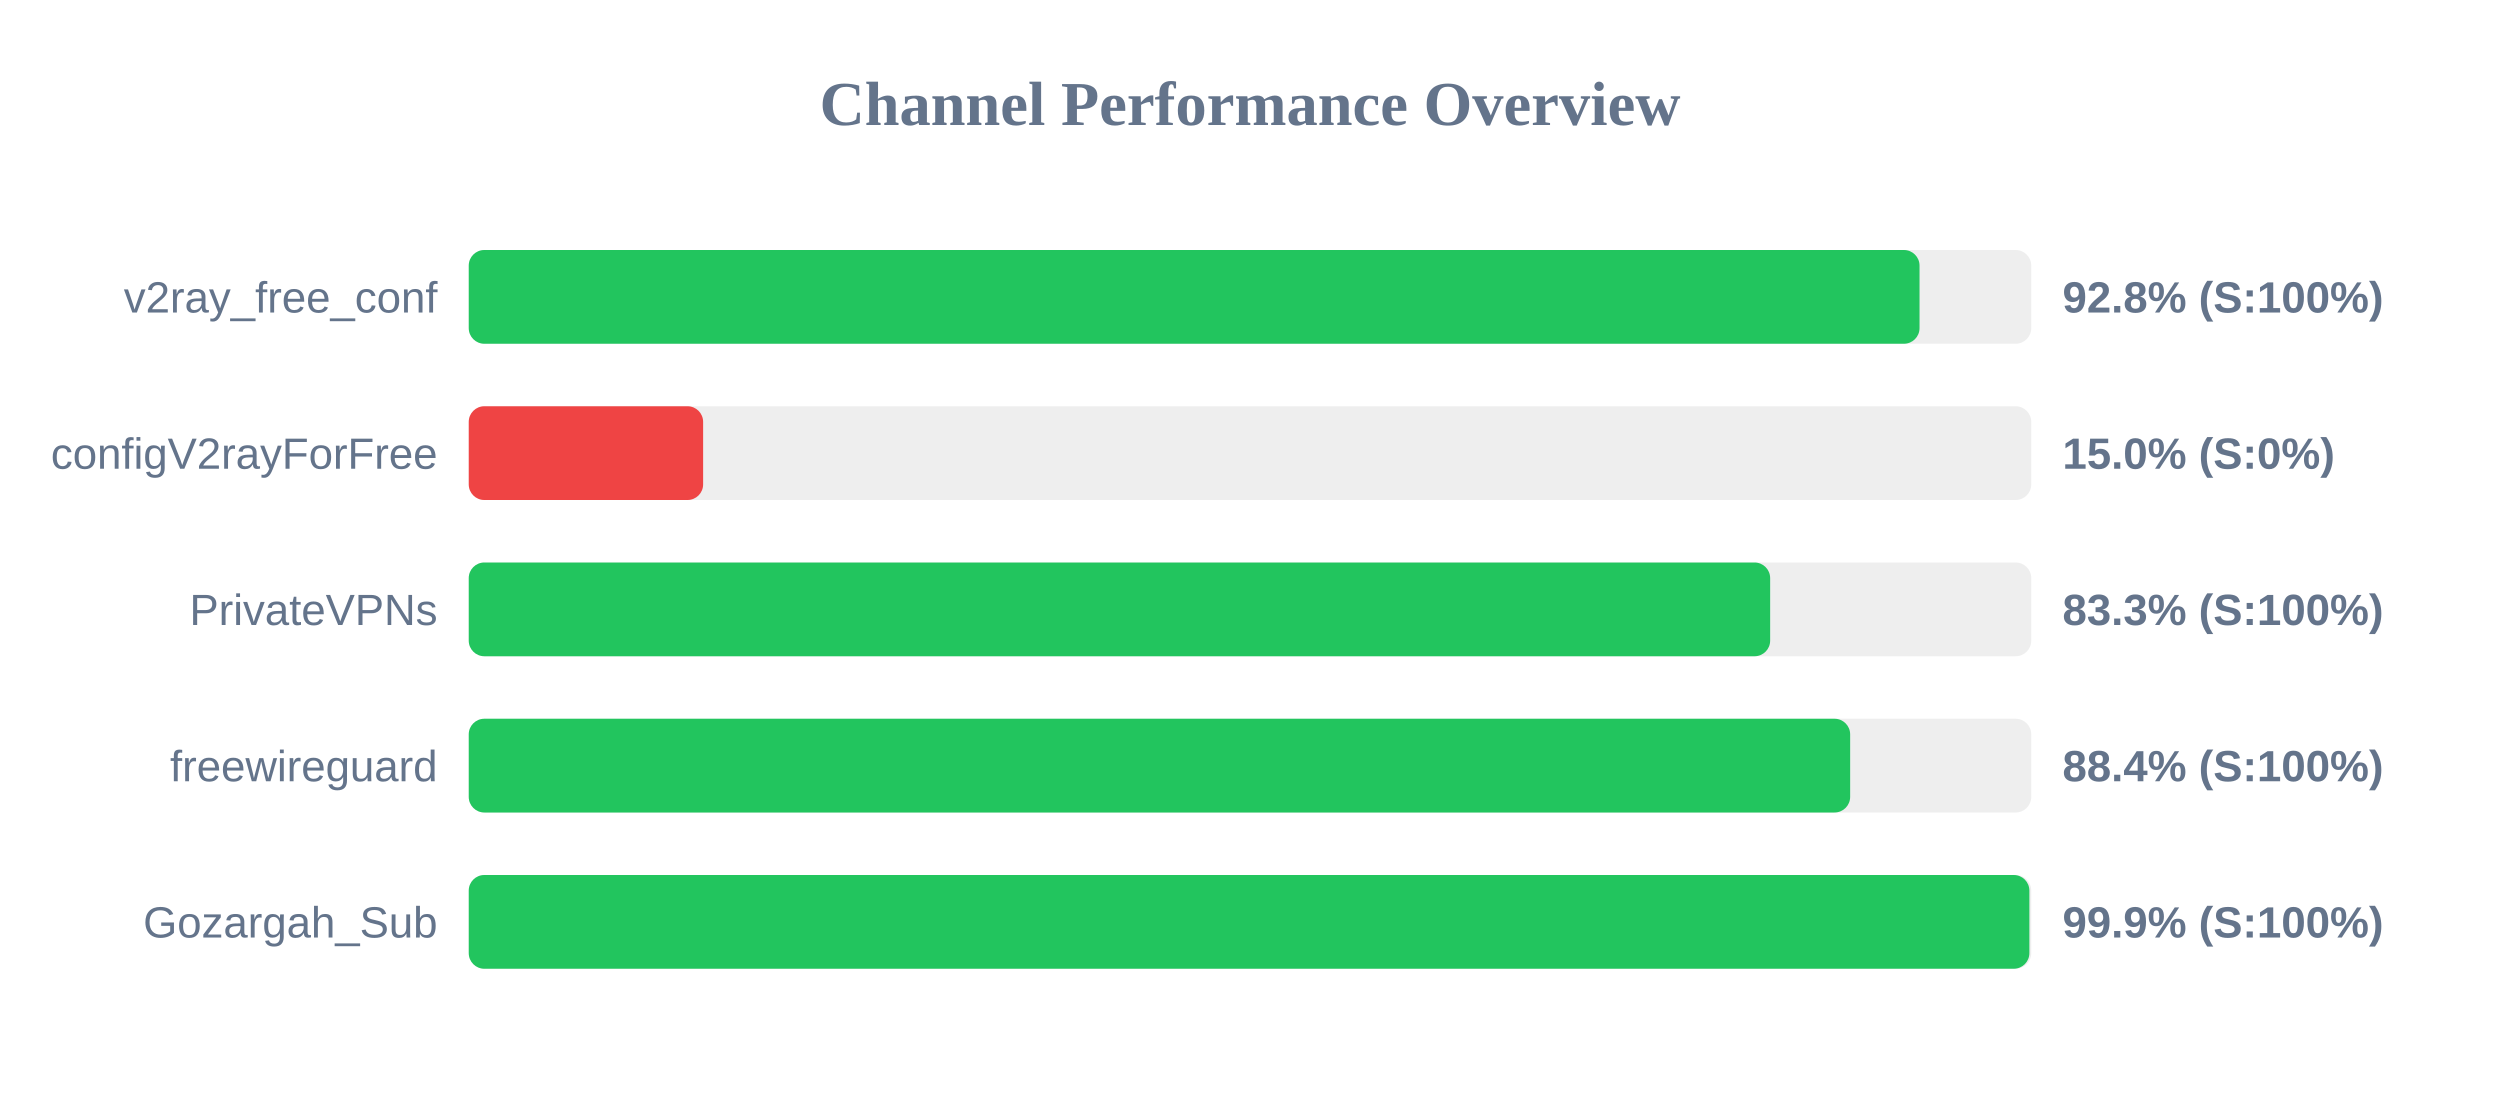
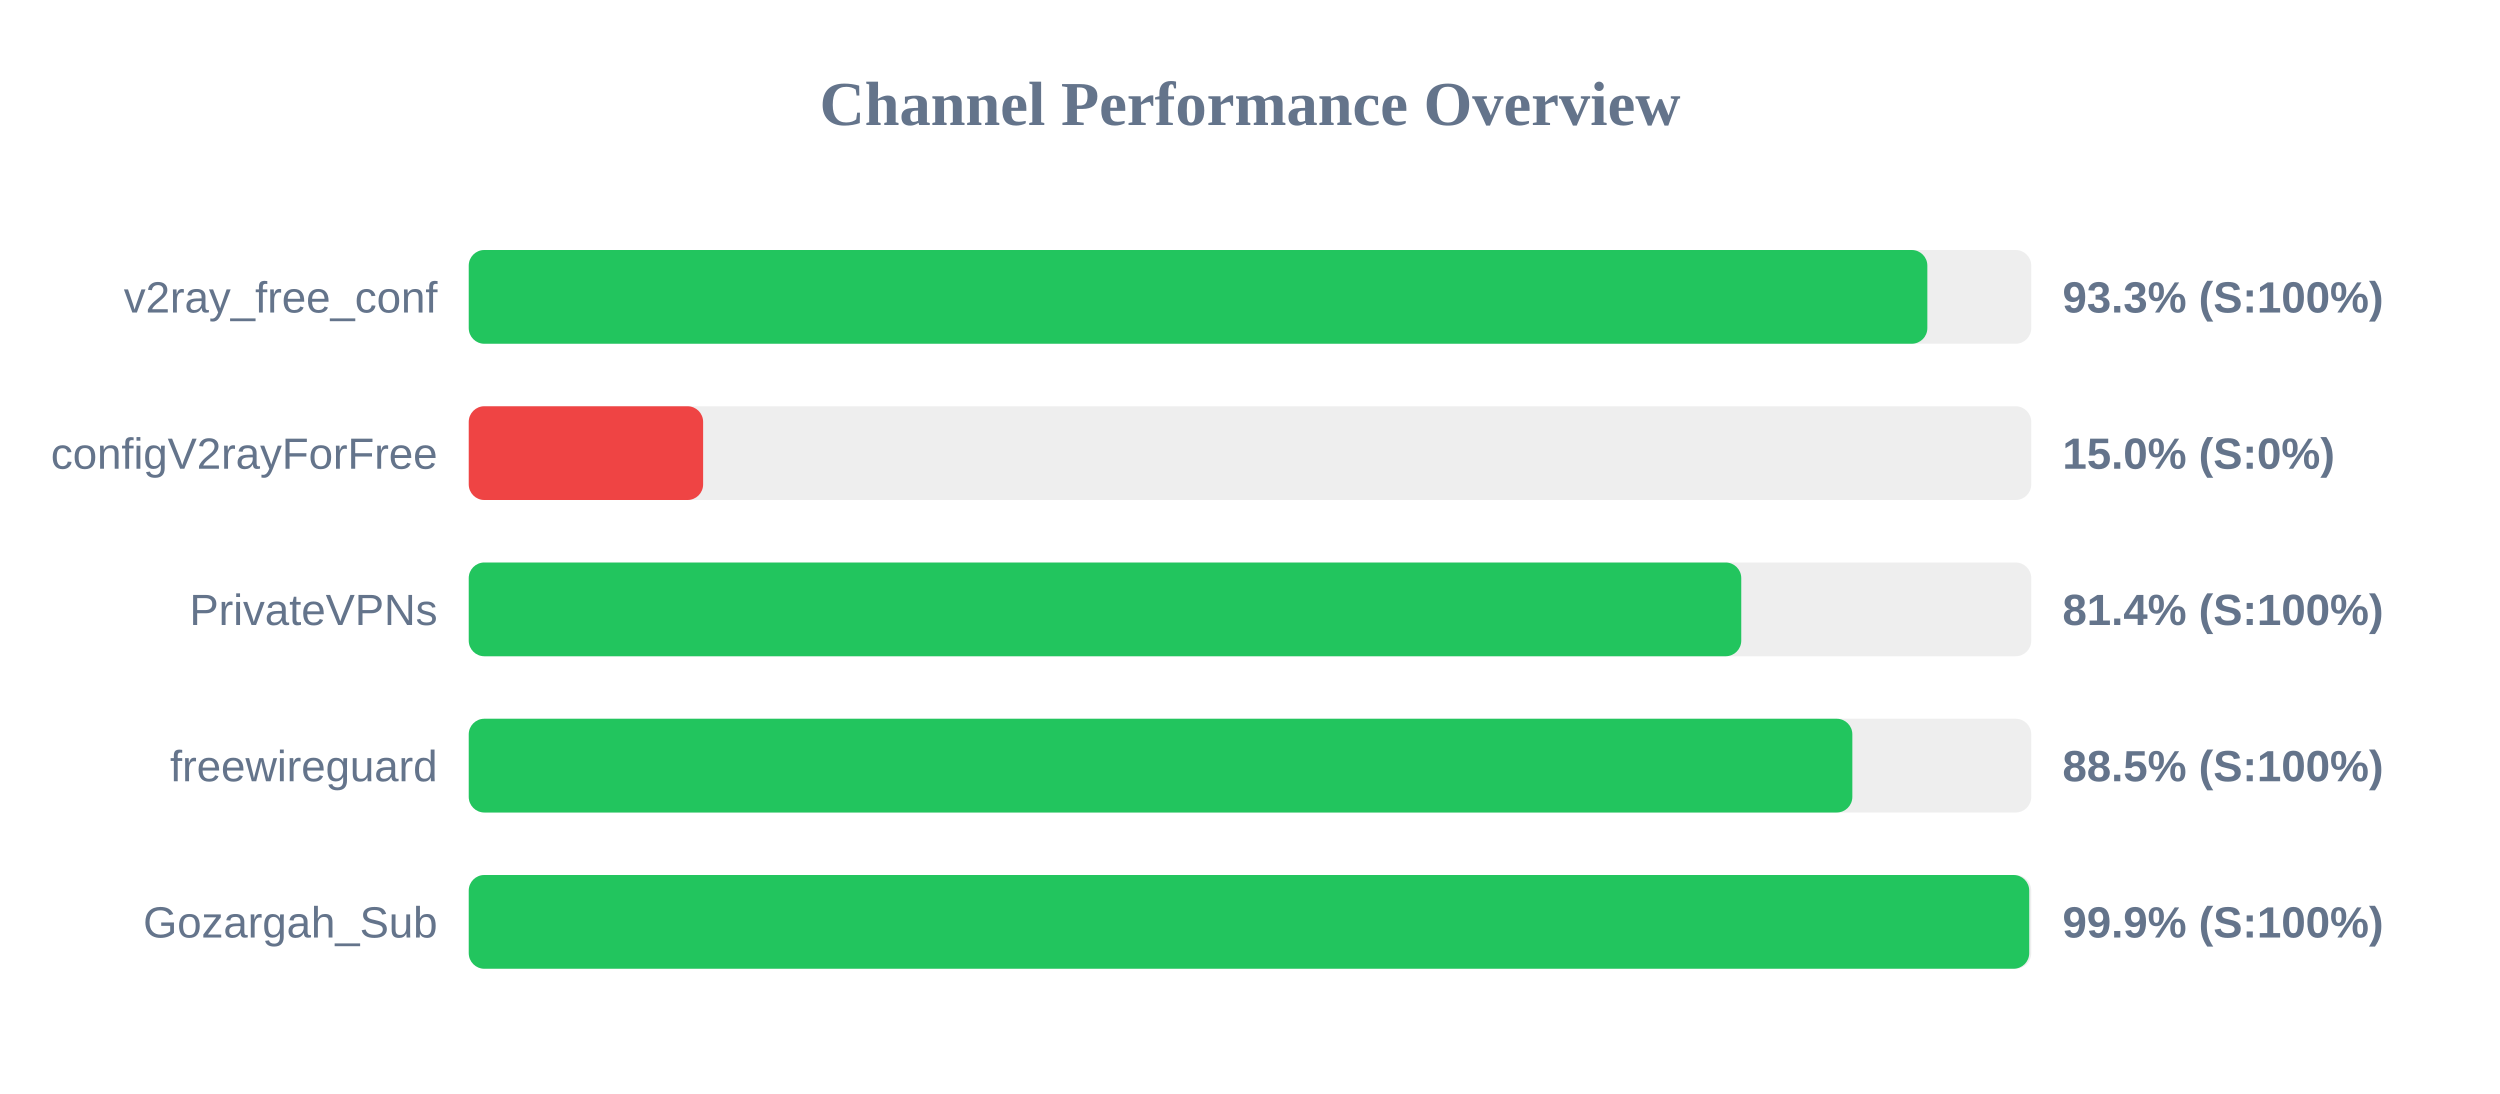
<svg xmlns="http://www.w3.org/2000/svg" width="800" height="350" version="1.1">
  <style>
        .row { font: 14px Arial; fill: #64748b; }
        .score { font: bold 14px Arial; fill: #64748b; }
    </style>
  <text x="400" y="40" text-anchor="middle" font-size="20px" font-weight="bold" fill="#64748b">Channel Performance Overview</text>
  <rect x="150" y="80" width="500" height="30" fill="#eee" rx="5" />
-   <rect x="150" y="80" width="464.25" height="30" fill="#22c55e" rx="5" />
+   <rect x="150" y="80" width="466.75" height="30" fill="#22c55e" rx="5" />
  <text x="140" y="100" text-anchor="end" class="row">v2ray_free_conf</text>
-   <text x="660" y="100" text-anchor="start" class="score">92.8% (S:100%)</text>
+   <text x="660" y="100" text-anchor="start" class="score">93.3% (S:100%)</text>
  <rect x="150" y="130" width="500" height="30" fill="#eee" rx="5" />
  <rect x="150" y="130" width="75.0" height="30" fill="#ef4444" rx="5" />
  <text x="140" y="150" text-anchor="end" class="row">configV2rayForFree</text>
  <text x="660" y="150" text-anchor="start" class="score">15.0% (S:0%)</text>
  <rect x="150" y="180" width="500" height="30" fill="#eee" rx="5" />
-   <rect x="150" y="180" width="416.45" height="30" fill="#22c55e" rx="5" />
+   <rect x="150" y="180" width="407.2" height="30" fill="#22c55e" rx="5" />
  <text x="140" y="200" text-anchor="end" class="row">PrivateVPNs</text>
-   <text x="660" y="200" text-anchor="start" class="score">83.3% (S:100%)</text>
+   <text x="660" y="200" text-anchor="start" class="score">81.4% (S:100%)</text>
  <rect x="150" y="230" width="500" height="30" fill="#eee" rx="5" />
-   <rect x="150" y="230" width="442.05" height="30" fill="#22c55e" rx="5" />
+   <rect x="150" y="230" width="442.75" height="30" fill="#22c55e" rx="5" />
  <text x="140" y="250" text-anchor="end" class="row">freewireguard</text>
-   <text x="660" y="250" text-anchor="start" class="score">88.4% (S:100%)</text>
+   <text x="660" y="250" text-anchor="start" class="score">88.5% (S:100%)</text>
  <rect x="150" y="280" width="500" height="30" fill="#eee" rx="5" />
-   <rect x="150" y="280" width="499.4" height="30" fill="#22c55e" rx="5" />
+   <rect x="150" y="280" width="499.35" height="30" fill="#22c55e" rx="5" />
  <text x="140" y="300" text-anchor="end" class="row">Gozargah_Sub</text>
  <text x="660" y="300" text-anchor="start" class="score">99.9% (S:100%)</text>
</svg>
